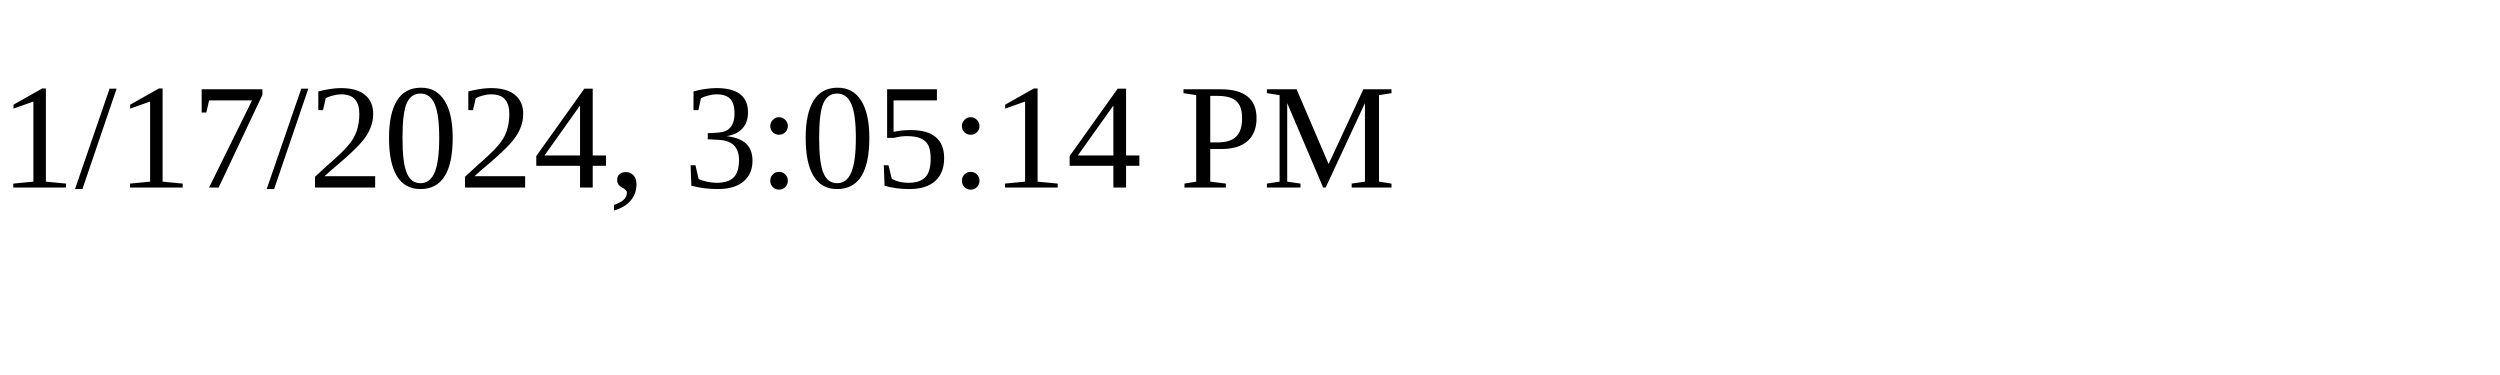
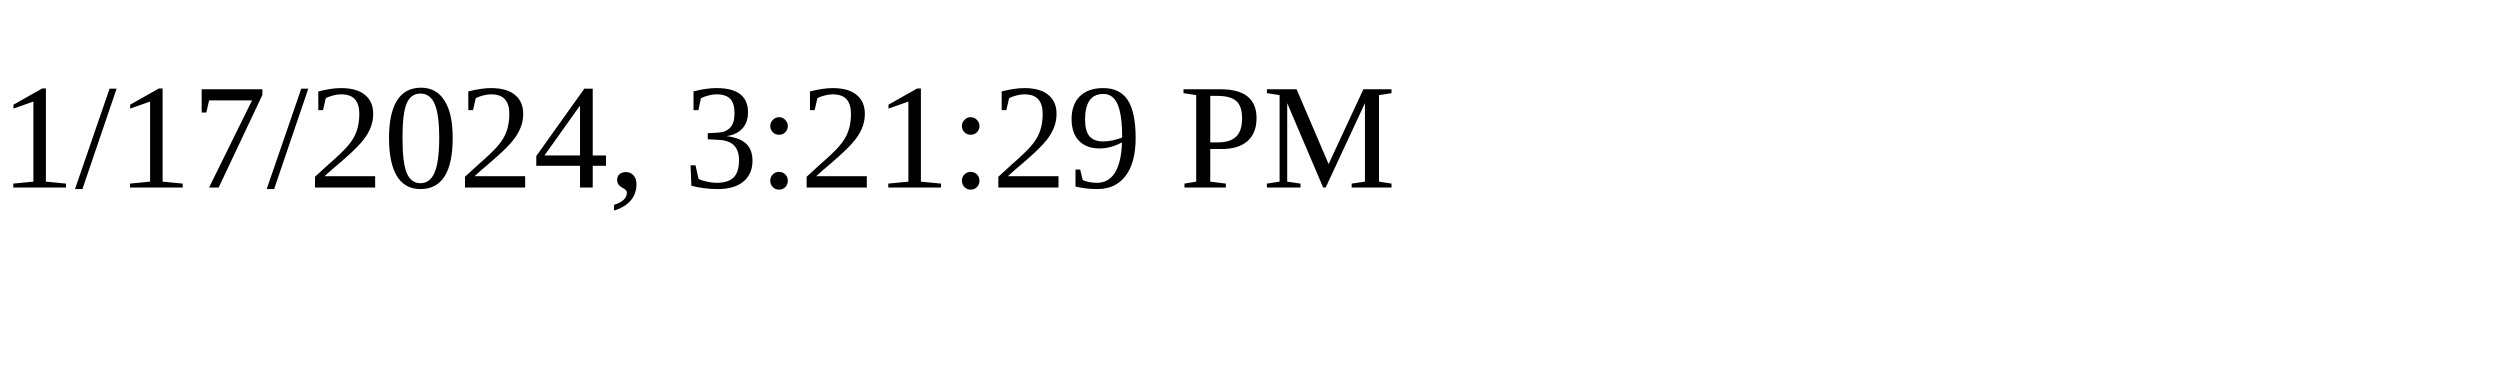
<svg xmlns="http://www.w3.org/2000/svg" height="30" width="200">
-   <text x="0" y="15">1/17/2024, 3:05:14 PM</text>
+   <text x="0" y="15">1/17/2024, 3:21:29 PM</text>
</svg>
